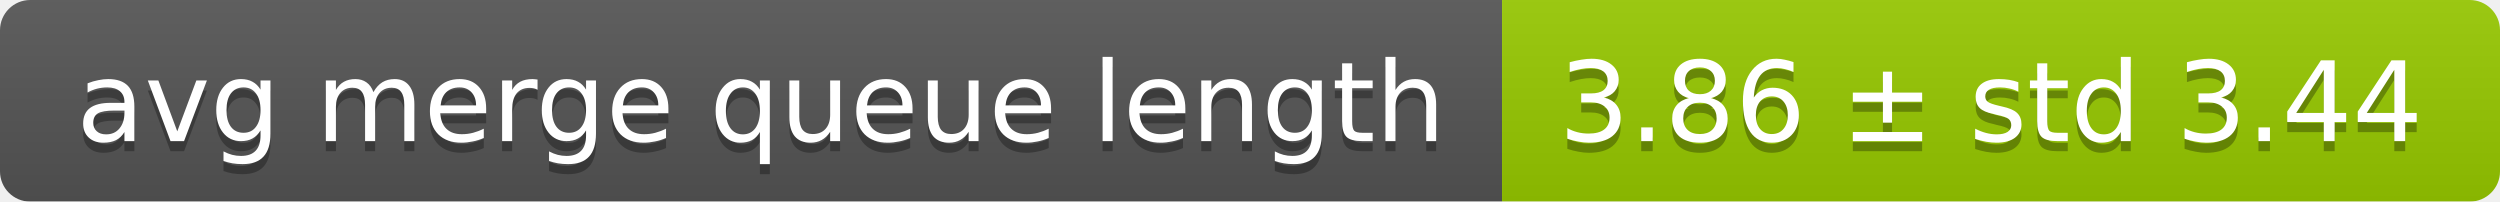
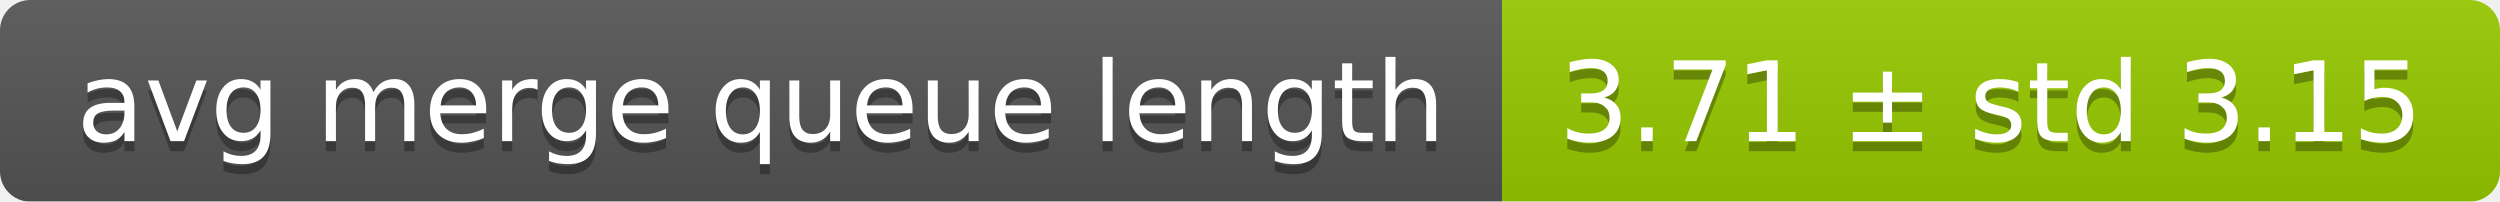
<svg xmlns="http://www.w3.org/2000/svg" width="248" height="20">
  <linearGradient id="smooth" x2="0" y2="100%">
    <stop offset="0" stop-color="#bbb" stop-opacity=".1" />
    <stop offset="1" stop-opacity=".1" />
  </linearGradient>
  <mask id="round">
    <rect width="248" height="20" rx="3" fill="#fff" />
  </mask>
  <g mask="url(#round)">
    <rect width="149" height="20" fill="#555" />
    <rect x="149" width="99" height="20" fill="#97ca00" />
    <rect width="248" height="20" fill="url(#smooth)" />
  </g>
  <g fill="#fff" text-anchor="middle" font-family="DejaVu Sans,Verdana,Geneva,sans-serif" font-size="11">
    <text x="75.5" y="15" fill="#010101" fill-opacity=".3">avg merge queue length</text>
    <text x="75.5" y="14">avg merge queue length</text>
-     <text x="197.5" y="15" fill="#010101" fill-opacity=".3">3.86 ± std 3.44</text>
-     <text x="197.5" y="14">3.86 ± std 3.44</text>
+     <text x="197.5" y="15" fill="#010101" fill-opacity=".3">3.71 ± std 3.15</text>
+     <text x="197.5" y="14">3.71 ± std 3.15</text>
  </g>
</svg>
